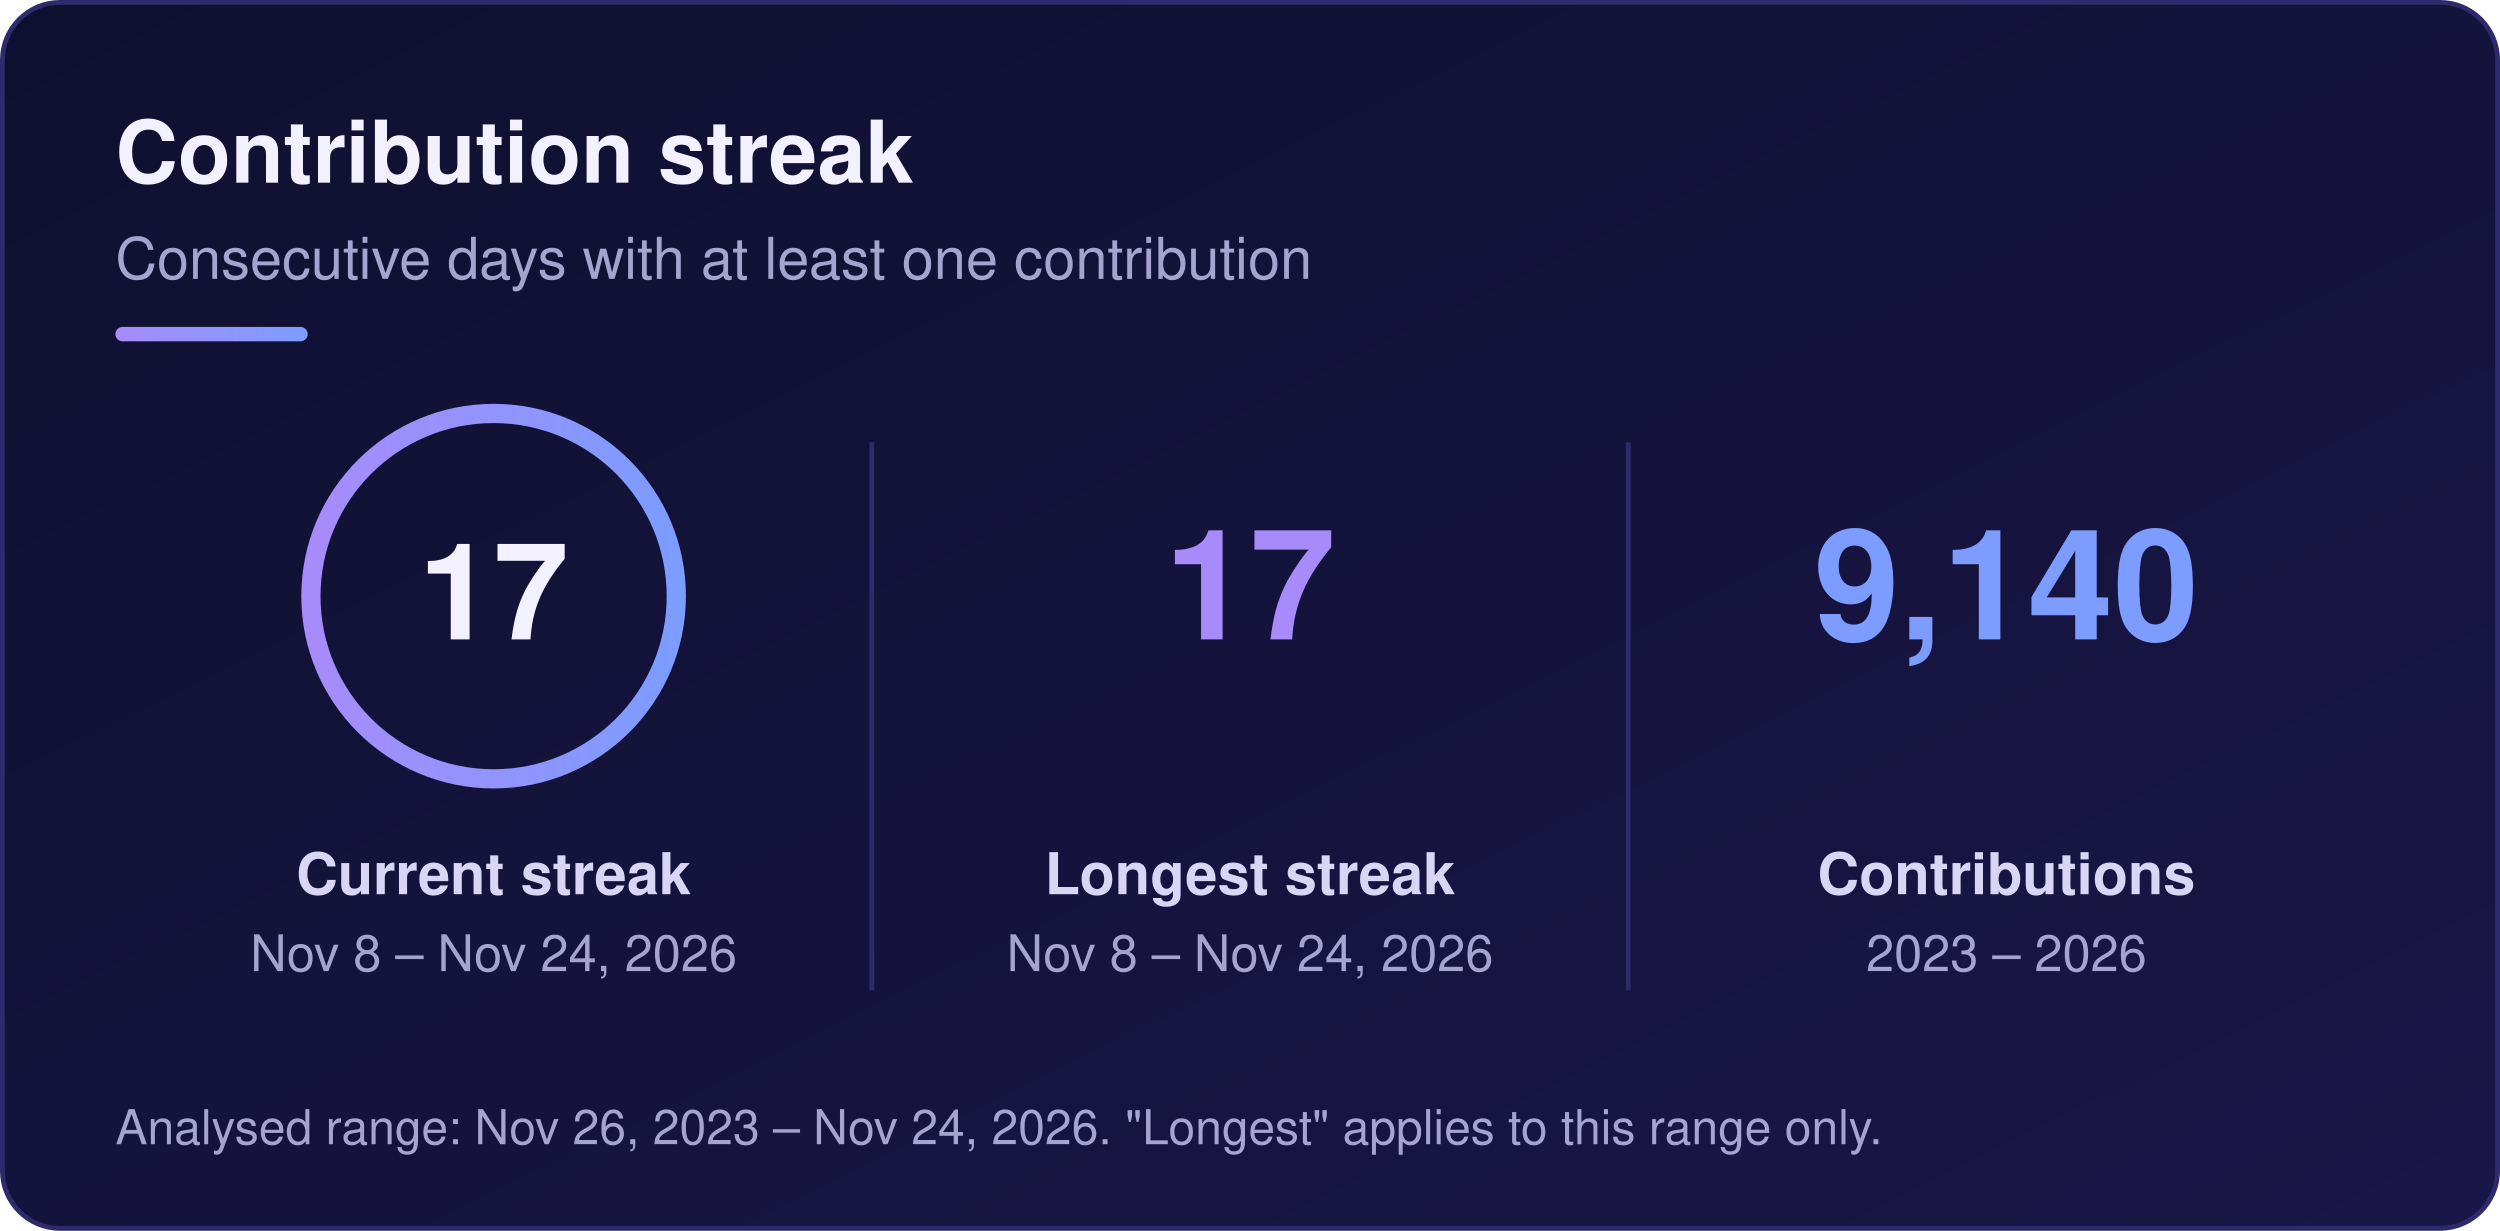
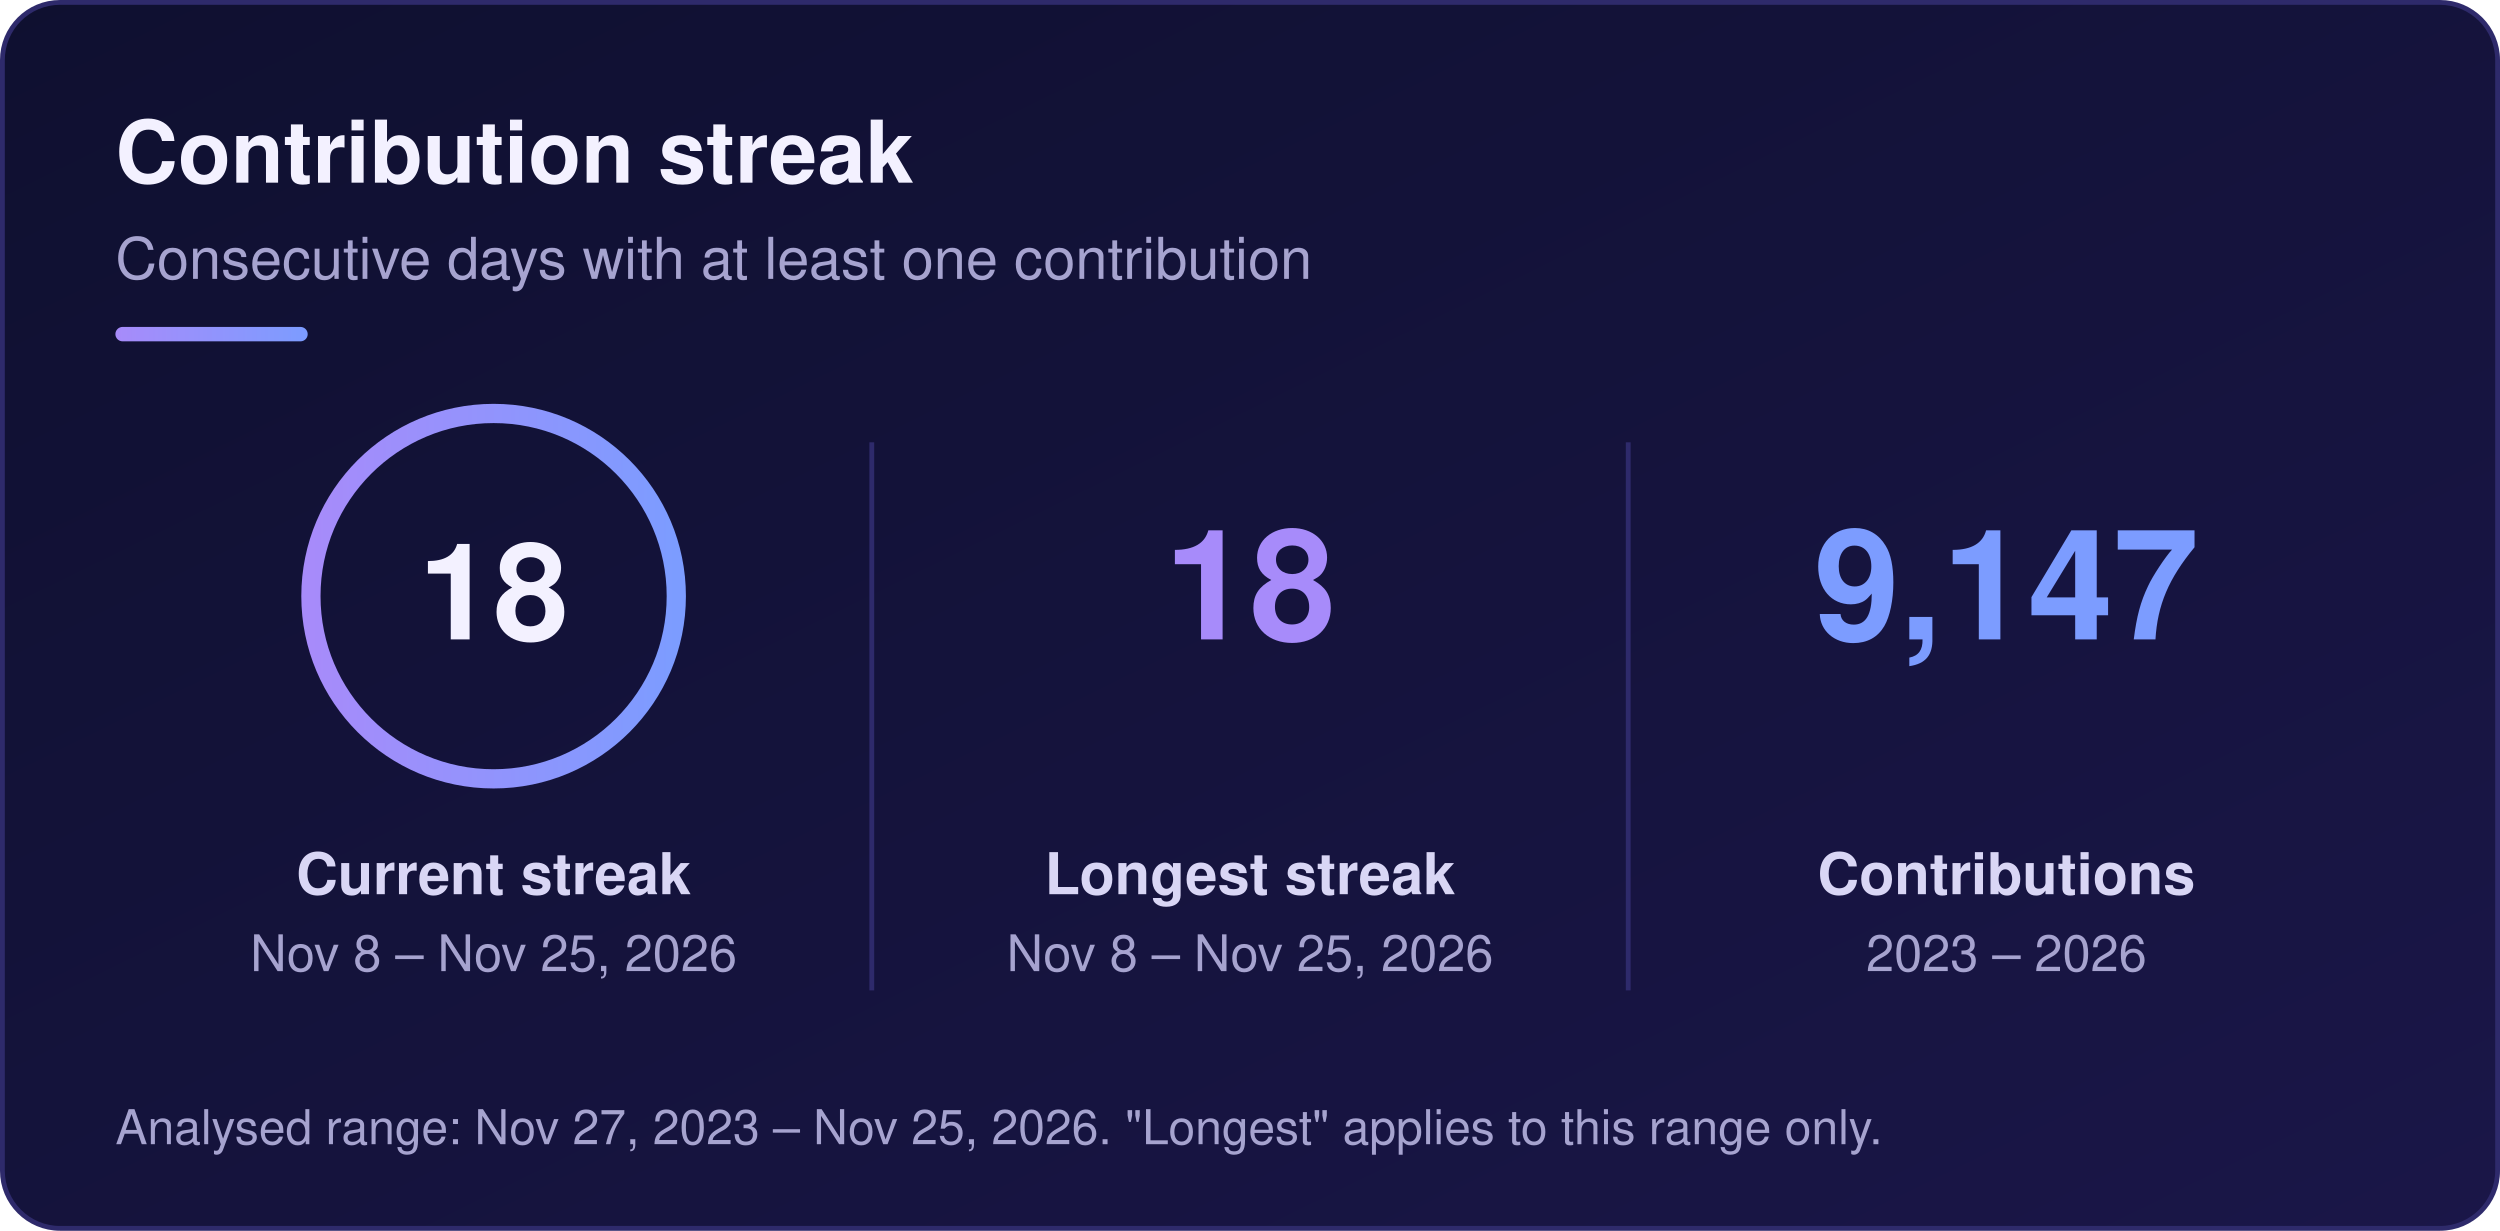
<svg xmlns="http://www.w3.org/2000/svg" width="520" height="256" viewBox="0 0 520 256" role="img" aria-labelledby="sk-title sk-desc">
  <defs>
    <linearGradient id="sk-bg" x1="0" y1="0" x2="1" y2="1">
      <stop offset="0" stop-color="#0f1030" />
      <stop offset="1" stop-color="#1a1648" />
    </linearGradient>
    <linearGradient id="sk-accent" x1="0" y1="0" x2="1" y2="0">
      <stop offset="0" stop-color="#a78bfa" />
      <stop offset="1" stop-color="#7c9cff" />
    </linearGradient>
  </defs>
  <rect x="0.5" y="0.5" width="519" height="255" rx="12" fill="url(#sk-bg)" stroke="#2e2a6b" stroke-width="1" />
  <g font-family="-apple-system, BlinkMacSystemFont, 'Segoe UI', Helvetica, Arial, sans-serif">
    <text x="24" y="38" font-size="18" font-weight="700" fill="#f3f1ff">Contribution streak</text>
    <text x="24" y="58" font-size="12" fill="#a6a3cf">Consecutive days with at least one contribution</text>
    <rect x="24" y="68" width="40" height="3" rx="1.5" fill="url(#sk-accent)" />
    <circle cx="102.67" cy="124" r="38" fill="none" stroke="url(#sk-accent)" stroke-width="4" />
-     <text x="102.67" y="133" font-size="28" font-weight="800" text-anchor="middle" fill="#f3f1ff">17</text>
+     <text x="102.67" y="133" font-size="28" font-weight="800" text-anchor="middle" fill="#f3f1ff">18</text>
    <text x="102.67" y="186" font-size="12" font-weight="600" text-anchor="middle" fill="#d9d6f5">Current streak</text>
-     <text x="102.67" y="202" font-size="10.5" text-anchor="middle" fill="#a6a3cf">Nov 8 – Nov 24, 2026</text>
-     <text x="260" y="133" font-size="32" font-weight="800" text-anchor="middle" fill="#a78bfa">17</text>
+     <text x="102.67" y="202" font-size="10.5" text-anchor="middle" fill="#a6a3cf">Nov 8 – Nov 25, 2026</text>
+     <text x="260" y="133" font-size="32" font-weight="800" text-anchor="middle" fill="#a78bfa">18</text>
    <text x="260" y="186" font-size="12" font-weight="600" text-anchor="middle" fill="#d9d6f5">Longest streak</text>
-     <text x="260" y="202" font-size="10.5" text-anchor="middle" fill="#a6a3cf">Nov 8 – Nov 24, 2026</text>
-     <text x="417.33" y="133" font-size="32" font-weight="800" text-anchor="middle" fill="#7c9cff">9,140</text>
+     <text x="260" y="202" font-size="10.5" text-anchor="middle" fill="#a6a3cf">Nov 8 – Nov 25, 2026</text>
+     <text x="417.33" y="133" font-size="32" font-weight="800" text-anchor="middle" fill="#7c9cff">9,147</text>
    <text x="417.33" y="186" font-size="12" font-weight="600" text-anchor="middle" fill="#d9d6f5">Contributions</text>
    <text x="417.33" y="202" font-size="10.5" text-anchor="middle" fill="#a6a3cf">2023 – 2026</text>
    <line x1="181.33" y1="92" x2="181.33" y2="206" stroke="#2e2a6b" stroke-width="1" />
    <line x1="338.67" y1="92" x2="338.67" y2="206" stroke="#2e2a6b" stroke-width="1" />
-     <text x="24" y="238" font-size="10" fill="#a6a3cf">Analysed range: Nov 26, 2023 – Nov 24, 2026. "Longest" applies to this range only.</text>
+     <text x="24" y="238" font-size="10" fill="#a6a3cf">Analysed range: Nov 27, 2023 – Nov 25, 2026. "Longest" applies to this range only.</text>
  </g>
</svg>
